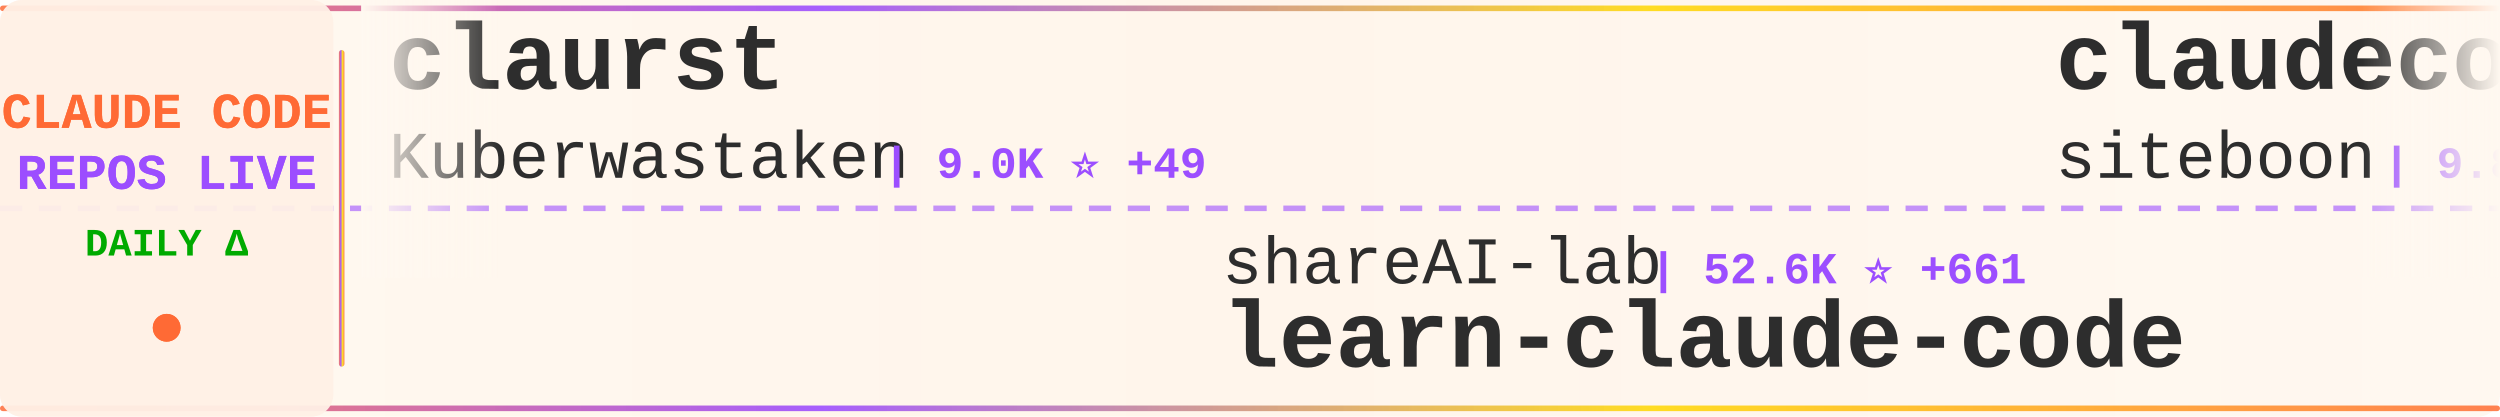
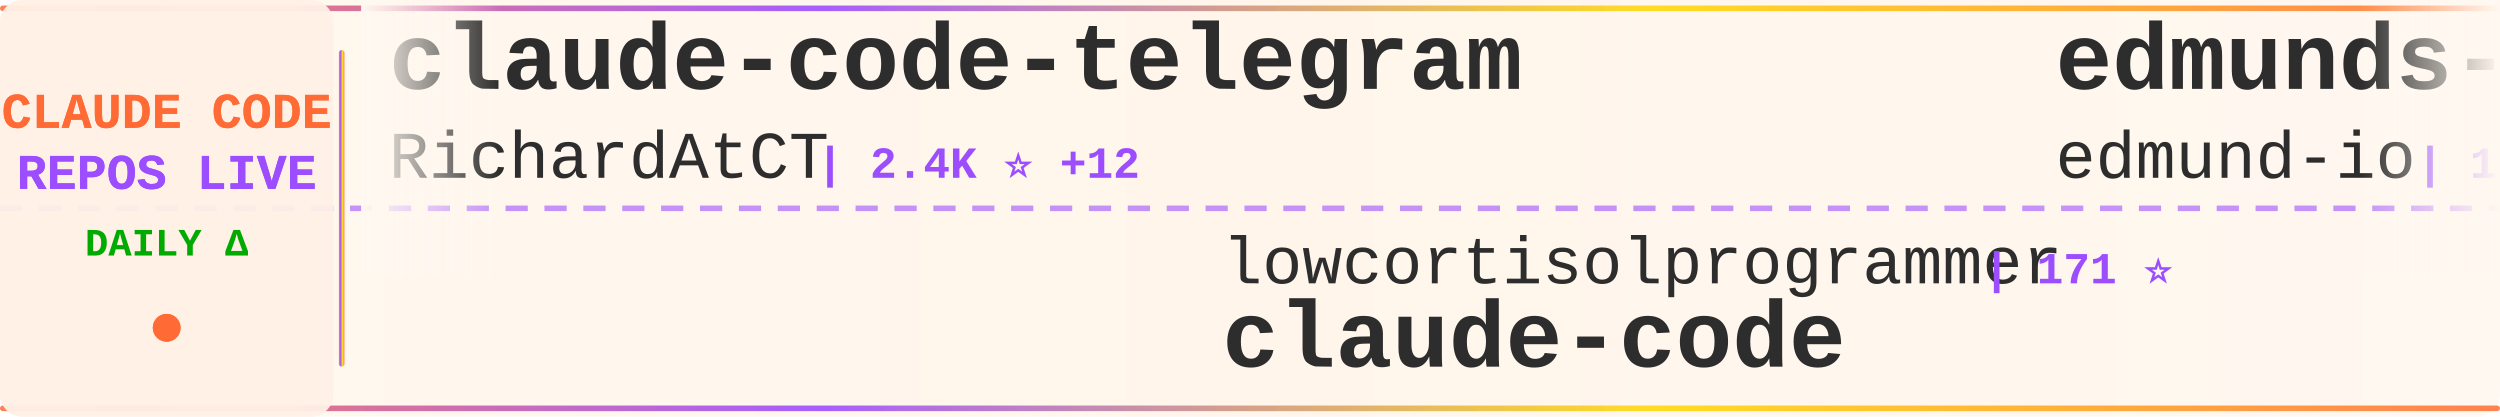
<svg xmlns="http://www.w3.org/2000/svg" width="900" height="150">
  <defs>
    <linearGradient id="tickerBg" x1="0%" y1="0%" x2="100%" y2="0%">
      <stop offset="0%" style="stop-color:#fff8f0;stop-opacity:0.98" />
      <stop offset="50%" style="stop-color:#fff5eb;stop-opacity:1" />
      <stop offset="100%" style="stop-color:#fff8f0;stop-opacity:0.98" />
    </linearGradient>
    <linearGradient id="borderGrad" x1="0%" y1="0%" x2="100%" y2="0%">
      <stop offset="0%" style="stop-color:#FF6B35;stop-opacity:0.85">
        <animate attributeName="stop-opacity" values="0.85;1;0.85" dur="2s" repeatCount="indefinite" />
      </stop>
      <stop offset="33%" style="stop-color:#9C4EFF;stop-opacity:0.9">
        <animate attributeName="stop-opacity" values="0.9;1;0.9" dur="2.2s" repeatCount="indefinite" />
      </stop>
      <stop offset="66%" style="stop-color:#FFD700;stop-opacity:0.85">
        <animate attributeName="stop-opacity" values="0.85;1;0.85" dur="1.8s" repeatCount="indefinite" />
      </stop>
      <stop offset="100%" style="stop-color:#FF6B35;stop-opacity:0.85">
        <animate attributeName="stop-opacity" values="0.85;1;0.85" dur="2s" repeatCount="indefinite" />
      </stop>
    </linearGradient>
    <filter id="textGlow">
      <feGaussianBlur stdDeviation="0.15" result="coloredBlur" />
      <feMerge>
        <feMergeNode in="coloredBlur" />
        <feMergeNode in="SourceGraphic" />
      </feMerge>
    </filter>
    <filter id="metricGlow">
      <feGaussianBlur stdDeviation="0.2" result="coloredBlur" />
      <feMerge>
        <feMergeNode in="coloredBlur" />
        <feMergeNode in="SourceGraphic" />
      </feMerge>
    </filter>
    <linearGradient id="leftFade" x1="0%" y1="0%" x2="100%" y2="0%">
      <stop offset="0%" style="stop-color:#fff8f0;stop-opacity:1" />
      <stop offset="100%" style="stop-color:#fff8f0;stop-opacity:0" />
    </linearGradient>
    <linearGradient id="rightFade" x1="0%" y1="0%" x2="100%" y2="0%">
      <stop offset="0%" style="stop-color:#fff8f0;stop-opacity:0" />
      <stop offset="100%" style="stop-color:#fff8f0;stop-opacity:1" />
    </linearGradient>
  </defs>
  <rect width="900" height="150" fill="url(#tickerBg)" rx="8" />
  <rect x="0" y="2" width="900" height="2" fill="url(#borderGrad)" rx="1" />
  <rect x="0" y="146" width="900" height="2" fill="url(#borderGrad)" rx="1" />
  <line x1="0" y1="75" x2="900" y2="75" stroke="#9C4EFF" stroke-width="2" stroke-dasharray="8 6" opacity="0.6" />
  <rect x="0" y="0" width="120" height="150" fill="#fff0e6" opacity="0.95" rx="8" />
  <text x="60" y="46" font-family="'Courier New', monospace" font-size="18" font-weight="bold" fill="#FF6B35" text-anchor="middle" filter="url(#textGlow)">
    CLAUDE CODE
  </text>
  <text x="60" y="68" font-family="'Courier New', monospace" font-size="18" font-weight="bold" fill="#9C4EFF" text-anchor="middle" filter="url(#textGlow)">
    REPOS LIVE
  </text>
  <text x="60" y="92" font-family="'Courier New', monospace" font-size="14" font-weight="bold" fill="#00aa00" text-anchor="middle">
    DAILY Δ
  </text>
  <circle cx="60" cy="118" r="5" fill="#FF6B35" filter="url(#metricGlow)">
    <animate attributeName="r" values="4;6;4" dur="1.5s" repeatCount="indefinite" />
    <animate attributeName="opacity" values="0.6;1;0.6" dur="1.5s" repeatCount="indefinite" />
  </circle>
  <rect x="122" y="18" width="2" height="114" fill="url(#borderGrad)" rx="1" />
  <clipPath id="tickerClip">
    <rect x="130" y="0" width="770" height="150" />
  </clipPath>
  <g clip-path="url(#tickerClip)">
    <g id="tickerItems">
      <animateTransform attributeName="transform" attributeType="XML" type="translate" from="0 0" to="-3000 0" dur="54s" repeatCount="indefinite" />
      <g transform="translate(0, 0)">
-         <text x="140" y="32" font-family="'Courier New', monospace" font-size="34" font-weight="bold" fill="#2d2d2d">claurst</text>
-         <text x="140" y="64" font-family="'Courier New', monospace" font-size="24" font-weight="normal" fill="#2d2d2d" opacity="1.0">Kuberwastaken</text>
-         <text x="318" y="64" font-family="'Courier New', monospace" font-size="16" font-weight="bold" fill="#9C4EFF"> | 9.0K ⭐ +49</text>
+         <text x="140" y="32" font-family="'Courier New', monospace" font-size="34" font-weight="bold" fill="#2d2d2d">claude-code-telegram</text>
+         <text x="140" y="64" font-family="'Courier New', monospace" font-size="24" font-weight="normal" fill="#2d2d2d" opacity="1.0">RichardAtCT</text>
+         <text x="294" y="64" font-family="'Courier New', monospace" font-size="16" font-weight="bold" fill="#9C4EFF"> | 2.4K ⭐ +12</text>
      </g>
      <g transform="translate(300, 0)">
-         <text x="140" y="102" font-family="'Courier New', monospace" font-size="24" font-weight="normal" fill="#2d2d2d" opacity="1.0">shareAI-lab</text>
-         <text x="294" y="102" font-family="'Courier New', monospace" font-size="16" font-weight="bold" fill="#9C4EFF"> | 52.6K ⭐ +661</text>
-         <text x="140" y="132" font-family="'Courier New', monospace" font-size="34" font-weight="bold" fill="#2d2d2d">learn-claude-code</text>
+         <text x="140" y="102" font-family="'Courier New', monospace" font-size="24" font-weight="normal" fill="#2d2d2d" opacity="1.0">lowcortisolprogrammer</text>
+         <text x="414" y="102" font-family="'Courier New', monospace" font-size="16" font-weight="bold" fill="#9C4EFF"> | 171 ⭐</text>
+         <text x="140" y="132" font-family="'Courier New', monospace" font-size="34" font-weight="bold" fill="#2d2d2d">claude-code</text>
      </g>
      <g transform="translate(600, 0)">
-         <text x="140" y="32" font-family="'Courier New', monospace" font-size="34" font-weight="bold" fill="#2d2d2d">claudecodeui</text>
-         <text x="140" y="64" font-family="'Courier New', monospace" font-size="24" font-weight="normal" fill="#2d2d2d" opacity="1.0">siteboon</text>
-         <text x="258" y="64" font-family="'Courier New', monospace" font-size="16" font-weight="bold" fill="#9C4EFF"> | 9.8K ⭐ +41</text>
+         <text x="140" y="32" font-family="'Courier New', monospace" font-size="34" font-weight="bold" fill="#2d2d2d">edmunds-claude-code</text>
+         <text x="140" y="64" font-family="'Courier New', monospace" font-size="24" font-weight="normal" fill="#2d2d2d" opacity="1.0">edmund-io</text>
+         <text x="270" y="64" font-family="'Courier New', monospace" font-size="16" font-weight="bold" fill="#9C4EFF"> | 1.4K ⭐ +2</text>
      </g>
      <g transform="translate(900, 0)">
-         <text x="140" y="102" font-family="'Courier New', monospace" font-size="24" font-weight="normal" fill="#2d2d2d" opacity="1.0">ponponon</text>
-         <text x="258" y="102" font-family="'Courier New', monospace" font-size="16" font-weight="bold" fill="#9C4EFF"> | 2.1K ⭐ +13</text>
-         <text x="140" y="132" font-family="'Courier New', monospace" font-size="34" font-weight="bold" fill="#2d2d2d">claude_code_src</text>
+         <text x="140" y="102" font-family="'Courier New', monospace" font-size="24" font-weight="normal" fill="#2d2d2d" opacity="1.0">luyao618</text>
+         <text x="258" y="102" font-family="'Courier New', monospace" font-size="16" font-weight="bold" fill="#9C4EFF"> | 1.1K ⭐ +25</text>
+         <text x="140" y="132" font-family="'Courier New', monospace" font-size="34" font-weight="bold" fill="#2d2d2d">Claude-Code-Source-Study</text>
      </g>
      <g transform="translate(1200, 0)">
-         <text x="140" y="32" font-family="'Courier New', monospace" font-size="34" font-weight="bold" fill="#2d2d2d">claude-howto</text>
-         <text x="140" y="64" font-family="'Courier New', monospace" font-size="24" font-weight="normal" fill="#2d2d2d" opacity="1.0">luongnv89</text>
-         <text x="270" y="64" font-family="'Courier New', monospace" font-size="16" font-weight="bold" fill="#9C4EFF"> | 25.9K ⭐ +515</text>
+         <text x="140" y="32" font-family="'Courier New', monospace" font-size="34" font-weight="bold" fill="#2d2d2d">claude-code</text>
+         <text x="140" y="64" font-family="'Courier New', monospace" font-size="24" font-weight="normal" fill="#2d2d2d" opacity="1.0">xorespesp</text>
+         <text x="270" y="64" font-family="'Courier New', monospace" font-size="16" font-weight="bold" fill="#9C4EFF"> | 212 ⭐ +1</text>
      </g>
      <g transform="translate(1500, 0)">
-         <text x="140" y="102" font-family="'Courier New', monospace" font-size="24" font-weight="normal" fill="#2d2d2d" opacity="1.0">chauncygu</text>
-         <text x="270" y="102" font-family="'Courier New', monospace" font-size="16" font-weight="bold" fill="#9C4EFF"> | 2.1K ⭐ +37</text>
-         <text x="140" y="132" font-family="'Courier New', monospace" font-size="34" font-weight="bold" fill="#2d2d2d">collection-claude-code-s...</text>
+         <text x="140" y="102" font-family="'Courier New', monospace" font-size="24" font-weight="normal" fill="#2d2d2d" opacity="1.0">davila7</text>
+         <text x="246" y="102" font-family="'Courier New', monospace" font-size="16" font-weight="bold" fill="#9C4EFF"> | 24.6K ⭐ +70</text>
+         <text x="140" y="132" font-family="'Courier New', monospace" font-size="34" font-weight="bold" fill="#2d2d2d">claude-code-templates</text>
      </g>
      <g transform="translate(1800, 0)">
-         <text x="140" y="32" font-family="'Courier New', monospace" font-size="34" font-weight="bold" fill="#2d2d2d">claude-code-source</text>
-         <text x="140" y="64" font-family="'Courier New', monospace" font-size="24" font-weight="normal" fill="#2d2d2d" opacity="1.0">AprilNEA</text>
-         <text x="258" y="64" font-family="'Courier New', monospace" font-size="16" font-weight="bold" fill="#9C4EFF"> | 370 ⭐</text>
+         <text x="140" y="32" font-family="'Courier New', monospace" font-size="34" font-weight="bold" fill="#2d2d2d">claude-code-my-workflow</text>
+         <text x="140" y="64" font-family="'Courier New', monospace" font-size="24" font-weight="normal" fill="#2d2d2d" opacity="1.0">pedrohcgs</text>
+         <text x="270" y="64" font-family="'Courier New', monospace" font-size="16" font-weight="bold" fill="#9C4EFF"> | 912 ⭐ +11</text>
      </g>
      <g transform="translate(2100, 0)">
-         <text x="140" y="102" font-family="'Courier New', monospace" font-size="24" font-weight="normal" fill="#2d2d2d" opacity="1.0">affaan-m</text>
-         <text x="258" y="102" font-family="'Courier New', monospace" font-size="16" font-weight="bold" fill="#9C4EFF"> | 153.8K ⭐ +1.8K</text>
-         <text x="140" y="132" font-family="'Courier New', monospace" font-size="34" font-weight="bold" fill="#2d2d2d">everything-claude-code</text>
+         <text x="140" y="102" font-family="'Courier New', monospace" font-size="24" font-weight="normal" fill="#2d2d2d" opacity="1.0">anthropics</text>
+         <text x="282" y="102" font-family="'Courier New', monospace" font-size="16" font-weight="bold" fill="#9C4EFF"> | 116.5K ⭐ +843</text>
+         <text x="140" y="132" font-family="'Courier New', monospace" font-size="34" font-weight="bold" fill="#2d2d2d">skills</text>
      </g>
      <g transform="translate(2400, 0)">
-         <text x="140" y="32" font-family="'Courier New', monospace" font-size="34" font-weight="bold" fill="#2d2d2d">claude-code</text>
-         <text x="140" y="64" font-family="'Courier New', monospace" font-size="24" font-weight="normal" fill="#2d2d2d" opacity="1.0">Onewon</text>
-         <text x="234" y="64" font-family="'Courier New', monospace" font-size="16" font-weight="bold" fill="#9C4EFF"> | 172 ⭐</text>
+         <text x="140" y="32" font-family="'Courier New', monospace" font-size="34" font-weight="bold" fill="#2d2d2d">Claude-Code-Game-Studios</text>
+         <text x="140" y="64" font-family="'Courier New', monospace" font-size="24" font-weight="normal" fill="#2d2d2d" opacity="1.0">Donchitos</text>
+         <text x="270" y="64" font-family="'Courier New', monospace" font-size="16" font-weight="bold" fill="#9C4EFF"> | 9.0K ⭐ +237</text>
      </g>
      <g transform="translate(2700, 0)">
-         <text x="140" y="102" font-family="'Courier New', monospace" font-size="24" font-weight="normal" fill="#2d2d2d" opacity="1.0">musistudio</text>
-         <text x="282" y="102" font-family="'Courier New', monospace" font-size="16" font-weight="bold" fill="#9C4EFF"> | 32.1K ⭐ +107</text>
-         <text x="140" y="132" font-family="'Courier New', monospace" font-size="34" font-weight="bold" fill="#2d2d2d">claude-code-router</text>
+         <text x="140" y="102" font-family="'Courier New', monospace" font-size="24" font-weight="normal" fill="#2d2d2d" opacity="1.0">zebbern</text>
+         <text x="246" y="102" font-family="'Courier New', monospace" font-size="16" font-weight="bold" fill="#9C4EFF"> | 3.9K ⭐ +10</text>
+         <text x="140" y="132" font-family="'Courier New', monospace" font-size="34" font-weight="bold" fill="#2d2d2d">claude-code-guide</text>
      </g>
      <g transform="translate(3000, 0)">
-         <text x="140" y="32" font-family="'Courier New', monospace" font-size="34" font-weight="bold" fill="#2d2d2d">claurst</text>
-         <text x="140" y="64" font-family="'Courier New', monospace" font-size="24" font-weight="normal" fill="#2d2d2d" opacity="1.0">Kuberwastaken</text>
-         <text x="318" y="64" font-family="'Courier New', monospace" font-size="16" font-weight="bold" fill="#9C4EFF"> | 9.0K ⭐ +49</text>
+         <text x="140" y="32" font-family="'Courier New', monospace" font-size="34" font-weight="bold" fill="#2d2d2d">claude-code-telegram</text>
+         <text x="140" y="64" font-family="'Courier New', monospace" font-size="24" font-weight="normal" fill="#2d2d2d" opacity="1.0">RichardAtCT</text>
+         <text x="294" y="64" font-family="'Courier New', monospace" font-size="16" font-weight="bold" fill="#9C4EFF"> | 2.4K ⭐ +12</text>
      </g>
      <g transform="translate(3300, 0)">
-         <text x="140" y="102" font-family="'Courier New', monospace" font-size="24" font-weight="normal" fill="#2d2d2d" opacity="1.0">shareAI-lab</text>
-         <text x="294" y="102" font-family="'Courier New', monospace" font-size="16" font-weight="bold" fill="#9C4EFF"> | 52.6K ⭐ +661</text>
-         <text x="140" y="132" font-family="'Courier New', monospace" font-size="34" font-weight="bold" fill="#2d2d2d">learn-claude-code</text>
+         <text x="140" y="102" font-family="'Courier New', monospace" font-size="24" font-weight="normal" fill="#2d2d2d" opacity="1.0">lowcortisolprogrammer</text>
+         <text x="414" y="102" font-family="'Courier New', monospace" font-size="16" font-weight="bold" fill="#9C4EFF"> | 171 ⭐</text>
+         <text x="140" y="132" font-family="'Courier New', monospace" font-size="34" font-weight="bold" fill="#2d2d2d">claude-code</text>
      </g>
      <g transform="translate(3600, 0)">
-         <text x="140" y="32" font-family="'Courier New', monospace" font-size="34" font-weight="bold" fill="#2d2d2d">claudecodeui</text>
-         <text x="140" y="64" font-family="'Courier New', monospace" font-size="24" font-weight="normal" fill="#2d2d2d" opacity="1.0">siteboon</text>
-         <text x="258" y="64" font-family="'Courier New', monospace" font-size="16" font-weight="bold" fill="#9C4EFF"> | 9.8K ⭐ +41</text>
+         <text x="140" y="32" font-family="'Courier New', monospace" font-size="34" font-weight="bold" fill="#2d2d2d">edmunds-claude-code</text>
+         <text x="140" y="64" font-family="'Courier New', monospace" font-size="24" font-weight="normal" fill="#2d2d2d" opacity="1.0">edmund-io</text>
+         <text x="270" y="64" font-family="'Courier New', monospace" font-size="16" font-weight="bold" fill="#9C4EFF"> | 1.4K ⭐ +2</text>
      </g>
      <g transform="translate(3900, 0)">
-         <text x="140" y="102" font-family="'Courier New', monospace" font-size="24" font-weight="normal" fill="#2d2d2d" opacity="1.0">ponponon</text>
-         <text x="258" y="102" font-family="'Courier New', monospace" font-size="16" font-weight="bold" fill="#9C4EFF"> | 2.1K ⭐ +13</text>
-         <text x="140" y="132" font-family="'Courier New', monospace" font-size="34" font-weight="bold" fill="#2d2d2d">claude_code_src</text>
+         <text x="140" y="102" font-family="'Courier New', monospace" font-size="24" font-weight="normal" fill="#2d2d2d" opacity="1.0">luyao618</text>
+         <text x="258" y="102" font-family="'Courier New', monospace" font-size="16" font-weight="bold" fill="#9C4EFF"> | 1.1K ⭐ +25</text>
+         <text x="140" y="132" font-family="'Courier New', monospace" font-size="34" font-weight="bold" fill="#2d2d2d">Claude-Code-Source-Study</text>
      </g>
    </g>
  </g>
  <rect x="130" y="0" width="50" height="100" fill="url(#leftFade)" />
  <rect x="850" y="0" width="50" height="100" fill="url(#rightFade)" />
</svg>
